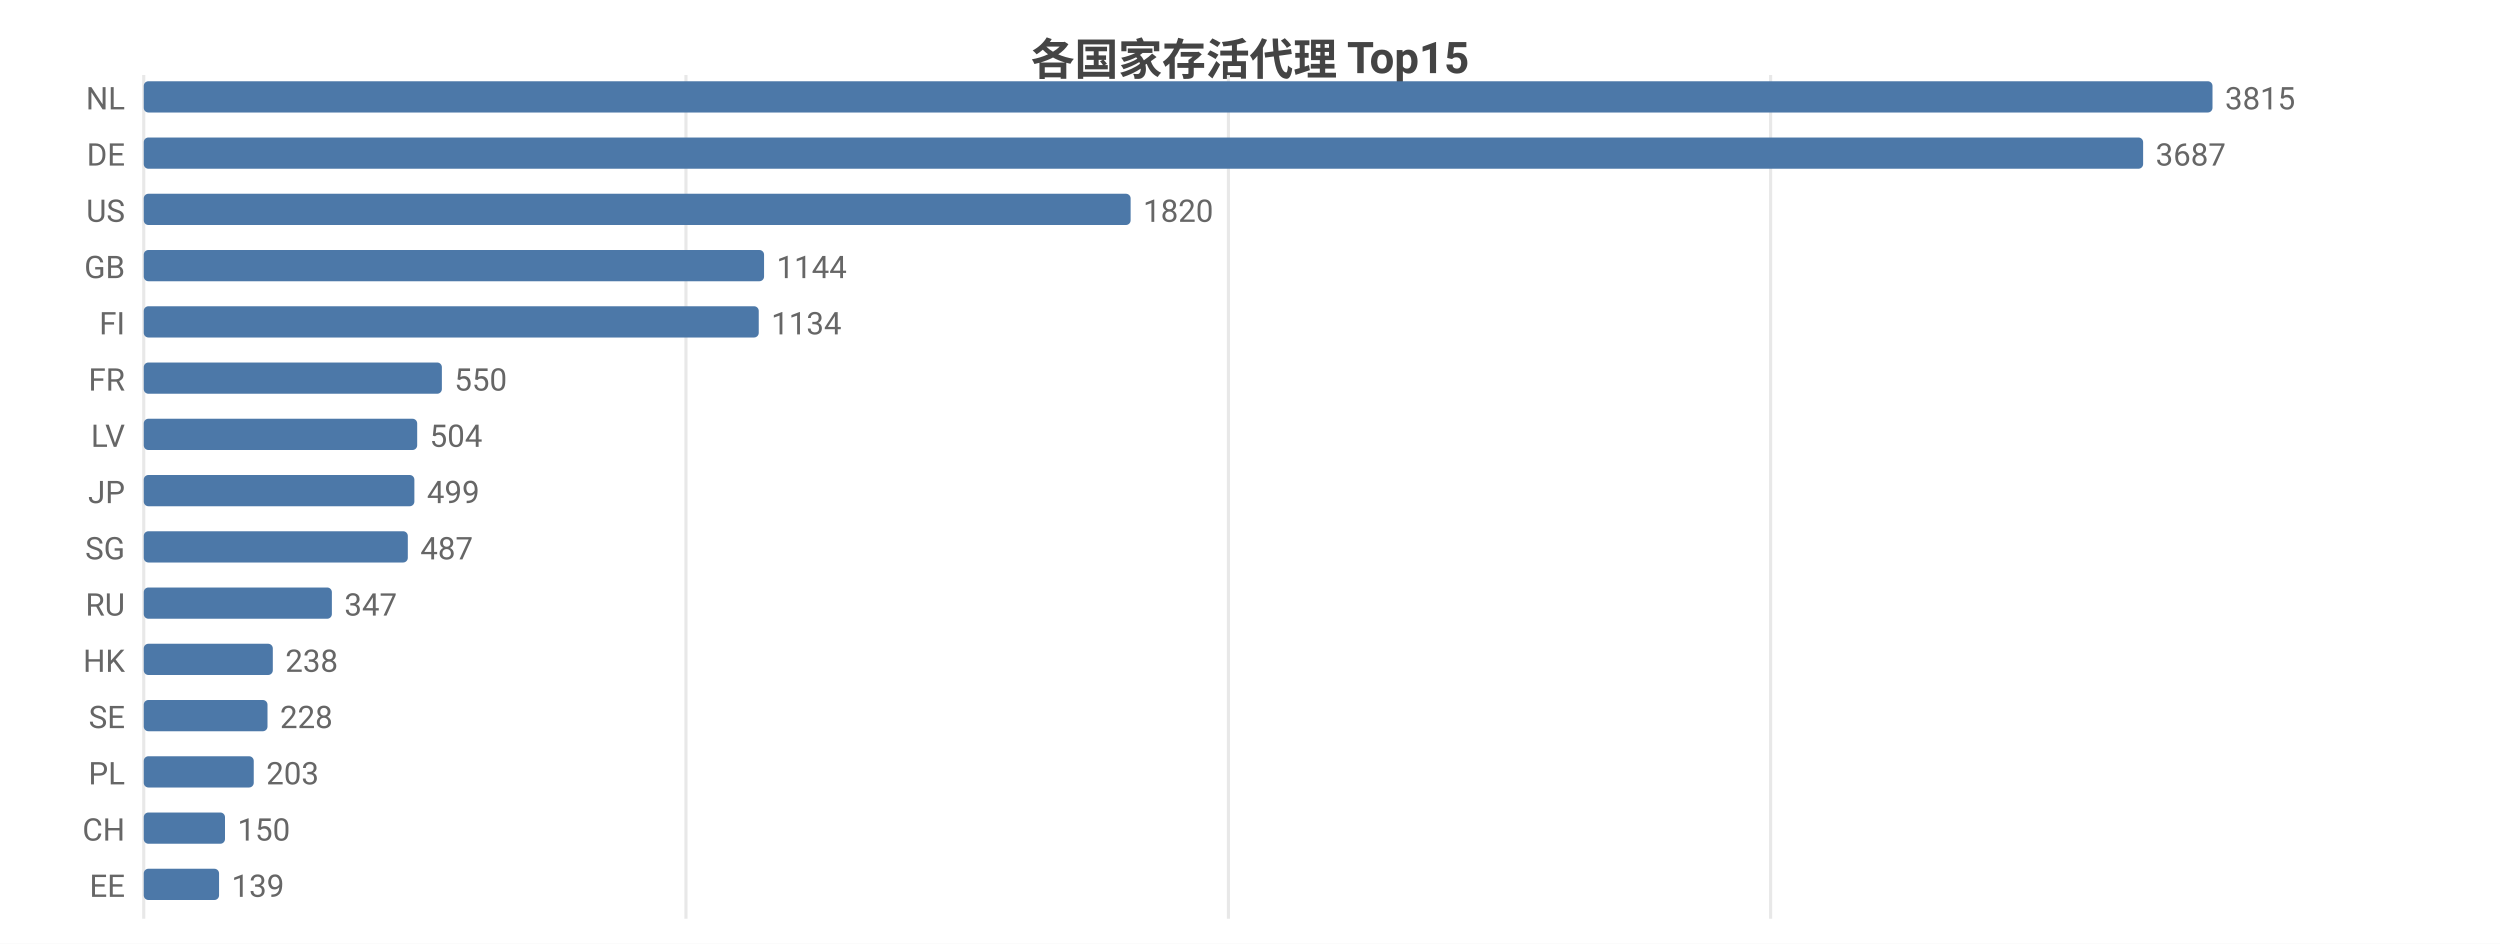
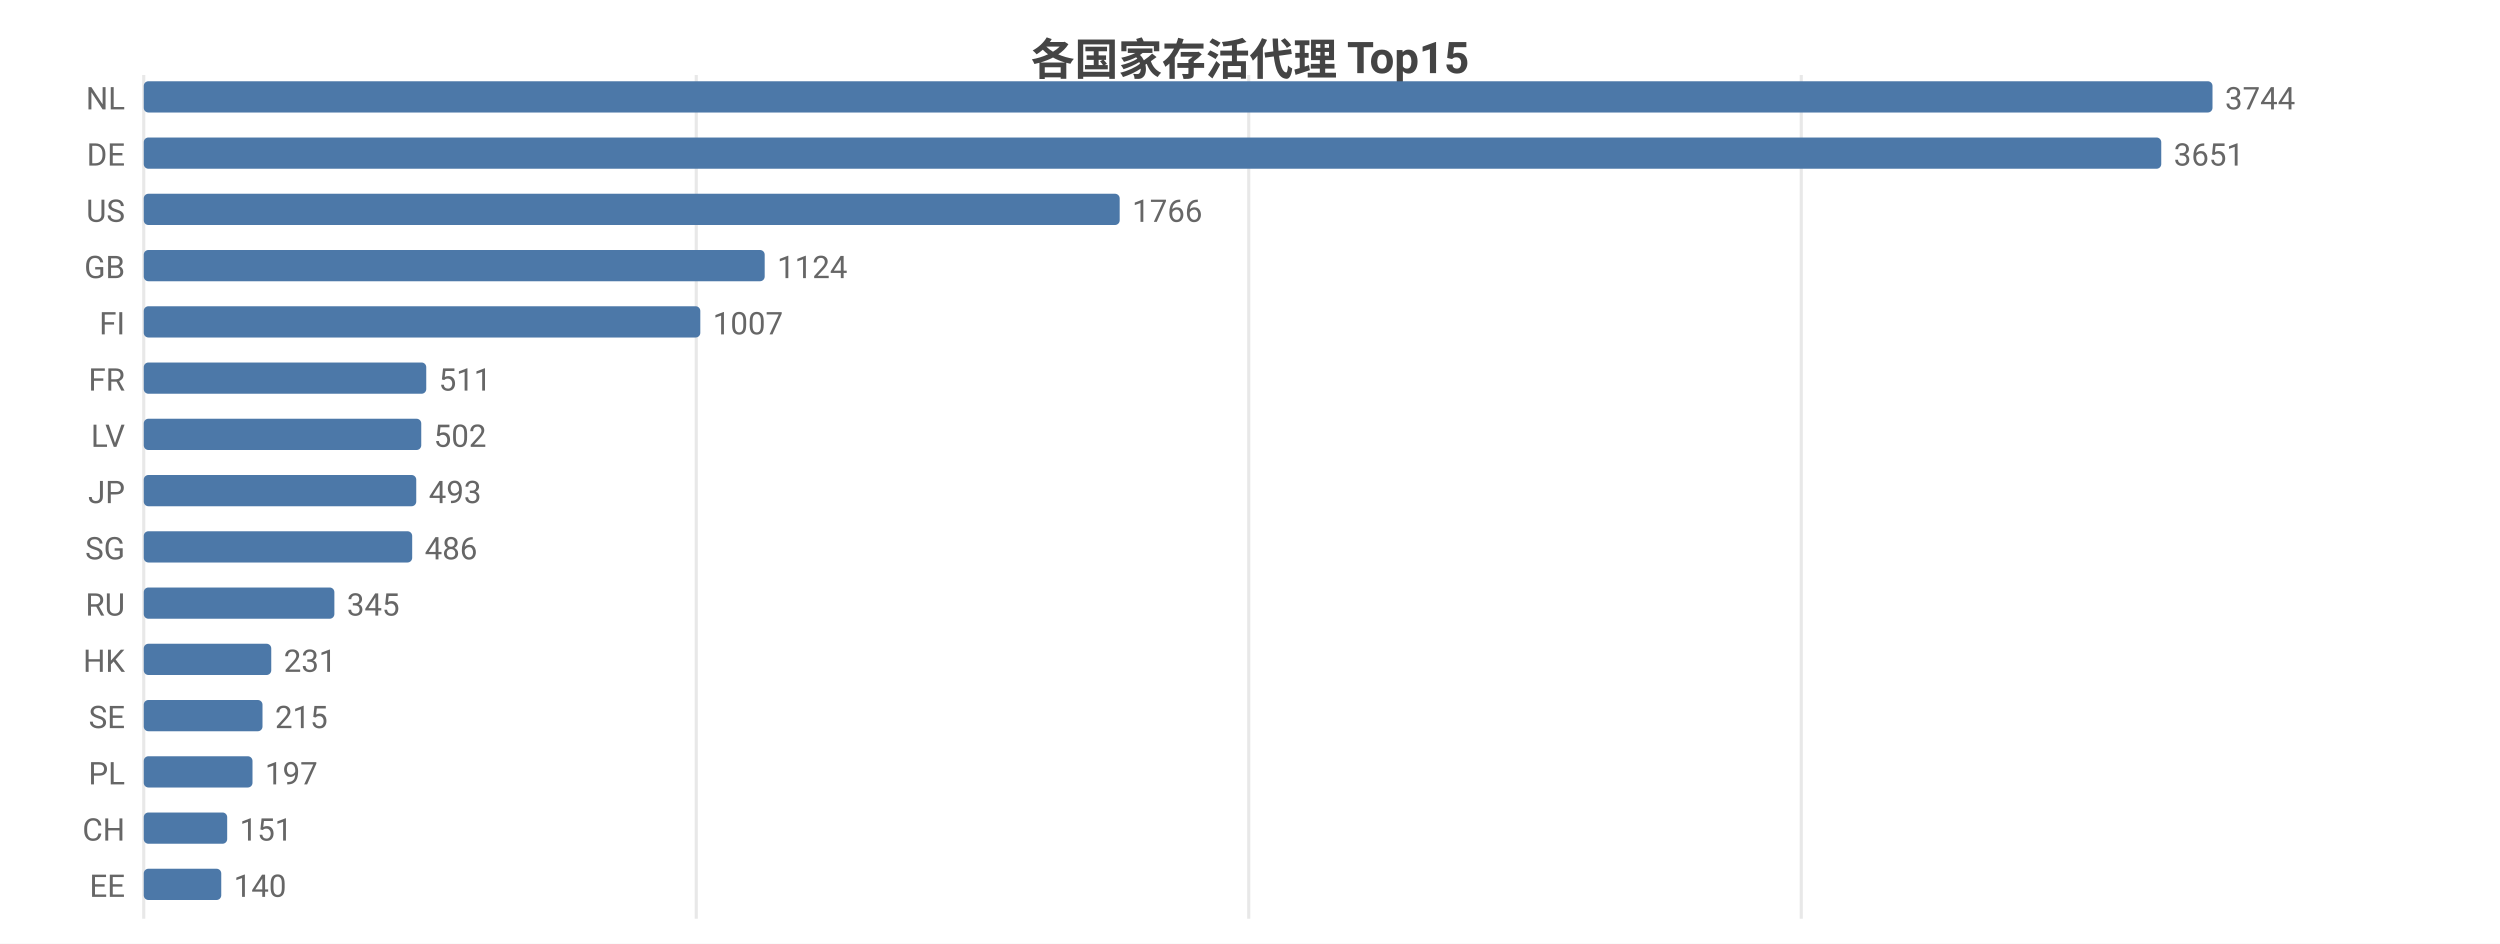
<svg xmlns="http://www.w3.org/2000/svg" width="800" height="302" viewBox="0 0 800 302">
  <rect width="800" height="302" fill="#ffffff" />
  <style>text{font-family:system-ui,-apple-system,'Segoe UI',Roboto,'PingFang SC','Microsoft YaHei','Noto Sans CJK SC',sans-serif}.g{stroke:#e8e8e8;stroke-width:1}.a{stroke:#999;stroke-width:1}.t{font-size:10px;fill:#666}.m{font-size:10px;text-anchor:middle;fill:#666}.e{font-size:10px;text-anchor:end;fill:#666}.l{font-size:11px;fill:#333}.tt{font-size:14px;font-weight:600;text-anchor:middle;fill:#444}.em{font-size:13px;text-anchor:middle;fill:#999}</style>
  <text class="tt" x="400.0" y="24">各国家存活代理 Top15</text>
  <line class="g" x1="46" y1="24" x2="46" y2="294" />
-   <line class="g" x1="219.5" y1="24" x2="219.5" y2="294" />
-   <line class="g" x1="393.1" y1="24" x2="393.1" y2="294" />
-   <line class="g" x1="566.6" y1="24" x2="566.6" y2="294" />
+   <line class="g" x1="222.8" y1="24" x2="222.8" y2="294" />
+   <line class="g" x1="399.6" y1="24" x2="399.6" y2="294" />
+   <line class="g" x1="576.4" y1="24" x2="576.4" y2="294" />
  <text class="e" x="40" y="35">NL</text>
  <rect x="46" y="26" width="662" height="10" fill="#4c78a8" rx="1.5" />
-   <text class="t" x="712" y="35">3815</text>
+   <text class="t" x="712" y="35">3744</text>
  <text class="e" x="40" y="53">DE</text>
-   <rect x="46" y="44" width="639.8" height="10" fill="#4c78a8" rx="1.5" />
-   <text class="t" x="689.8" y="53">3687</text>
+   <rect x="46" y="44" width="645.6" height="10" fill="#4c78a8" rx="1.5" />
+   <text class="t" x="695.6" y="53">3651</text>
  <text class="e" x="40" y="71">US</text>
-   <rect x="46" y="62" width="315.8" height="10" fill="#4c78a8" rx="1.5" />
-   <text class="t" x="365.8" y="71">1820</text>
+   <rect x="46" y="62" width="312.3" height="10" fill="#4c78a8" rx="1.5" />
+   <text class="t" x="362.3" y="71">1766</text>
  <text class="e" x="40" y="89">GB</text>
-   <rect x="46" y="80" width="198.5" height="10" fill="#4c78a8" rx="1.5" />
-   <text class="t" x="248.5" y="89">1144</text>
+   <rect x="46" y="80" width="198.7" height="10" fill="#4c78a8" rx="1.5" />
+   <text class="t" x="248.7" y="89">1124</text>
  <text class="e" x="40" y="107">FI</text>
-   <rect x="46" y="98" width="196.8" height="10" fill="#4c78a8" rx="1.5" />
-   <text class="t" x="246.8" y="107">1134</text>
+   <rect x="46" y="98" width="178.1" height="10" fill="#4c78a8" rx="1.5" />
+   <text class="t" x="228.1" y="107">1007</text>
  <text class="e" x="40" y="125">FR</text>
-   <rect x="46" y="116" width="95.4" height="10" fill="#4c78a8" rx="1.5" />
-   <text class="t" x="145.4" y="125">550</text>
+   <rect x="46" y="116" width="90.4" height="10" fill="#4c78a8" rx="1.5" />
+   <text class="t" x="140.4" y="125">511</text>
  <text class="e" x="40" y="143">LV</text>
-   <rect x="46" y="134" width="87.5" height="10" fill="#4c78a8" rx="1.5" />
-   <text class="t" x="137.5" y="143">504</text>
+   <rect x="46" y="134" width="88.8" height="10" fill="#4c78a8" rx="1.5" />
+   <text class="t" x="138.8" y="143">502</text>
  <text class="e" x="40" y="161">JP</text>
-   <rect x="46" y="152" width="86.6" height="10" fill="#4c78a8" rx="1.5" />
-   <text class="t" x="136.6" y="161">499</text>
+   <rect x="46" y="152" width="87.2" height="10" fill="#4c78a8" rx="1.5" />
+   <text class="t" x="137.2" y="161">493</text>
  <text class="e" x="40" y="179">SG</text>
-   <rect x="46" y="170" width="84.5" height="10" fill="#4c78a8" rx="1.5" />
-   <text class="t" x="134.5" y="179">487</text>
+   <rect x="46" y="170" width="85.9" height="10" fill="#4c78a8" rx="1.5" />
+   <text class="t" x="135.9" y="179">486</text>
  <text class="e" x="40" y="197">RU</text>
-   <rect x="46" y="188" width="60.2" height="10" fill="#4c78a8" rx="1.5" />
-   <text class="t" x="110.2" y="197">347</text>
+   <rect x="46" y="188" width="61.0" height="10" fill="#4c78a8" rx="1.5" />
+   <text class="t" x="111.0" y="197">345</text>
  <text class="e" x="40" y="215">HK</text>
-   <rect x="46" y="206" width="41.3" height="10" fill="#4c78a8" rx="1.5" />
-   <text class="t" x="91.3" y="215">238</text>
+   <rect x="46" y="206" width="40.8" height="10" fill="#4c78a8" rx="1.5" />
+   <text class="t" x="90.8" y="215">231</text>
  <text class="e" x="40" y="233">SE</text>
-   <rect x="46" y="224" width="39.6" height="10" fill="#4c78a8" rx="1.5" />
-   <text class="t" x="89.6" y="233">228</text>
+   <rect x="46" y="224" width="38.0" height="10" fill="#4c78a8" rx="1.5" />
+   <text class="t" x="88.0" y="233">215</text>
  <text class="e" x="40" y="251">PL</text>
-   <rect x="46" y="242" width="35.2" height="10" fill="#4c78a8" rx="1.5" />
-   <text class="t" x="85.2" y="251">203</text>
+   <rect x="46" y="242" width="34.8" height="10" fill="#4c78a8" rx="1.5" />
+   <text class="t" x="84.8" y="251">197</text>
  <text class="e" x="40" y="269">CH</text>
-   <rect x="46" y="260" width="26.0" height="10" fill="#4c78a8" rx="1.5" />
-   <text class="t" x="76.0" y="269">150</text>
+   <rect x="46" y="260" width="26.7" height="10" fill="#4c78a8" rx="1.5" />
+   <text class="t" x="76.7" y="269">151</text>
  <text class="e" x="40" y="287">EE</text>
-   <rect x="46" y="278" width="24.1" height="10" fill="#4c78a8" rx="1.5" />
-   <text class="t" x="74.1" y="287">139</text>
+   <rect x="46" y="278" width="24.8" height="10" fill="#4c78a8" rx="1.5" />
+   <text class="t" x="74.8" y="287">140</text>
</svg>
